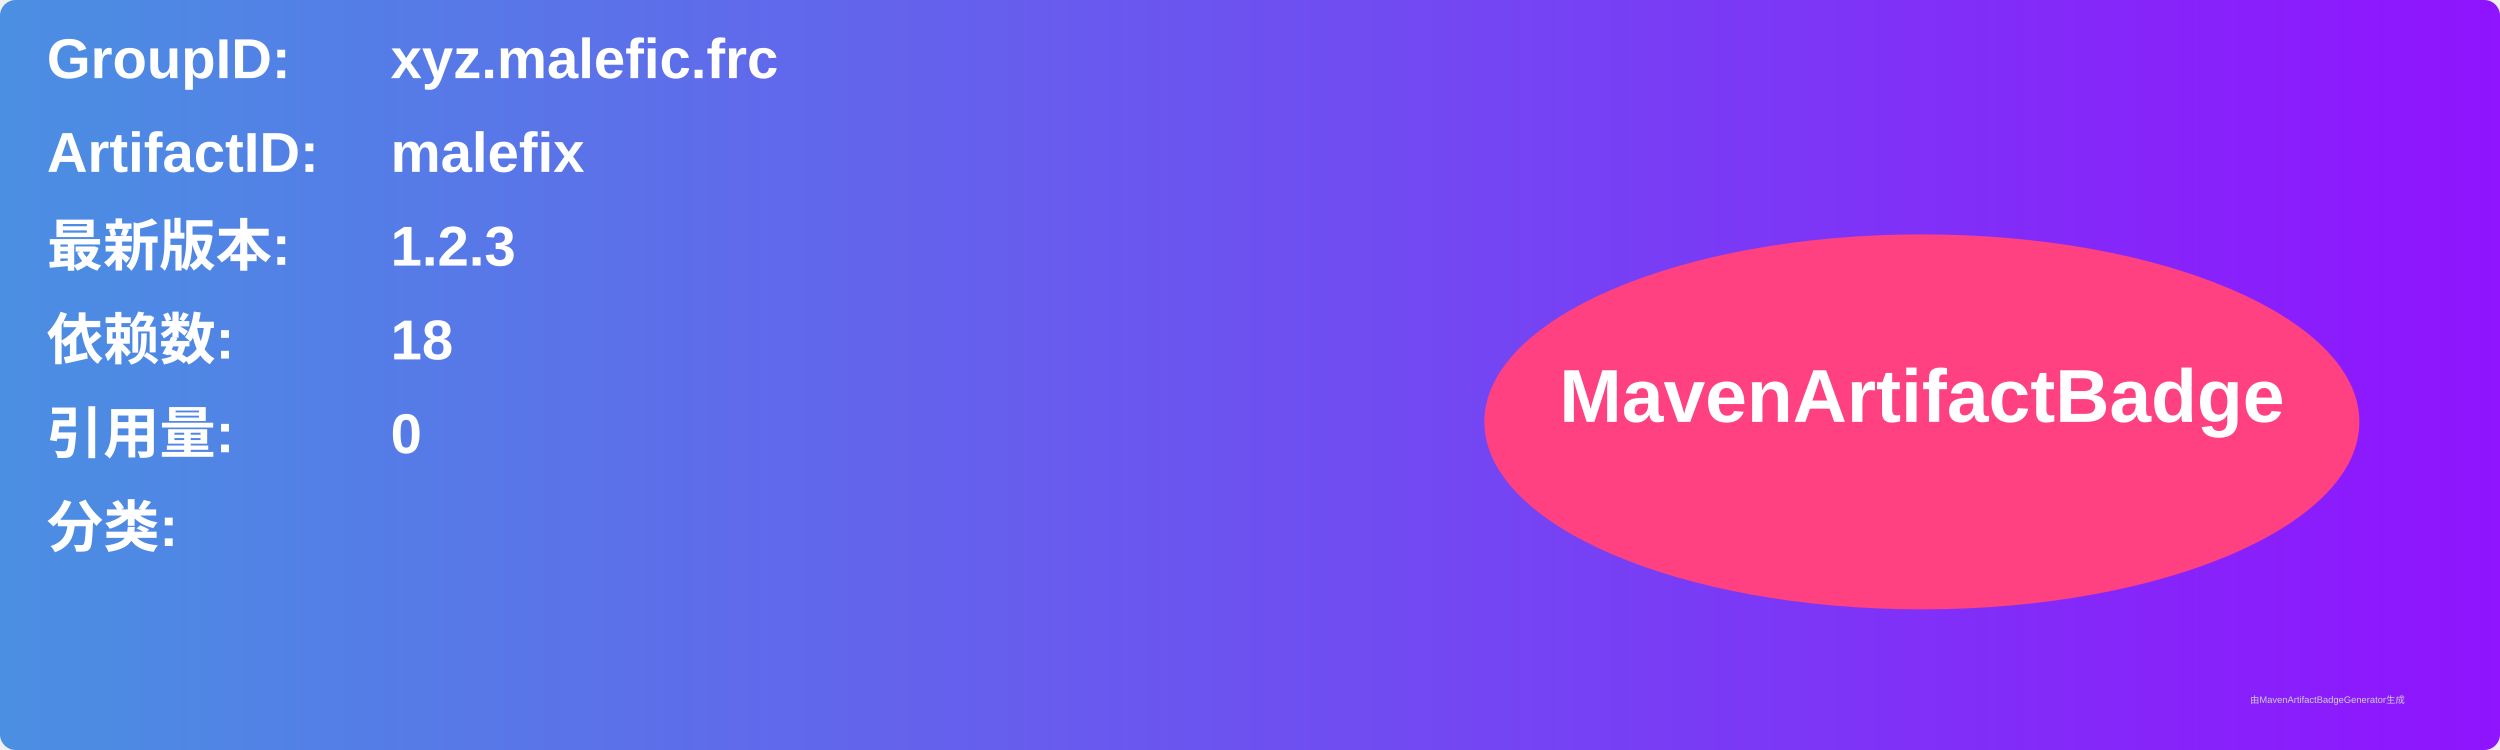
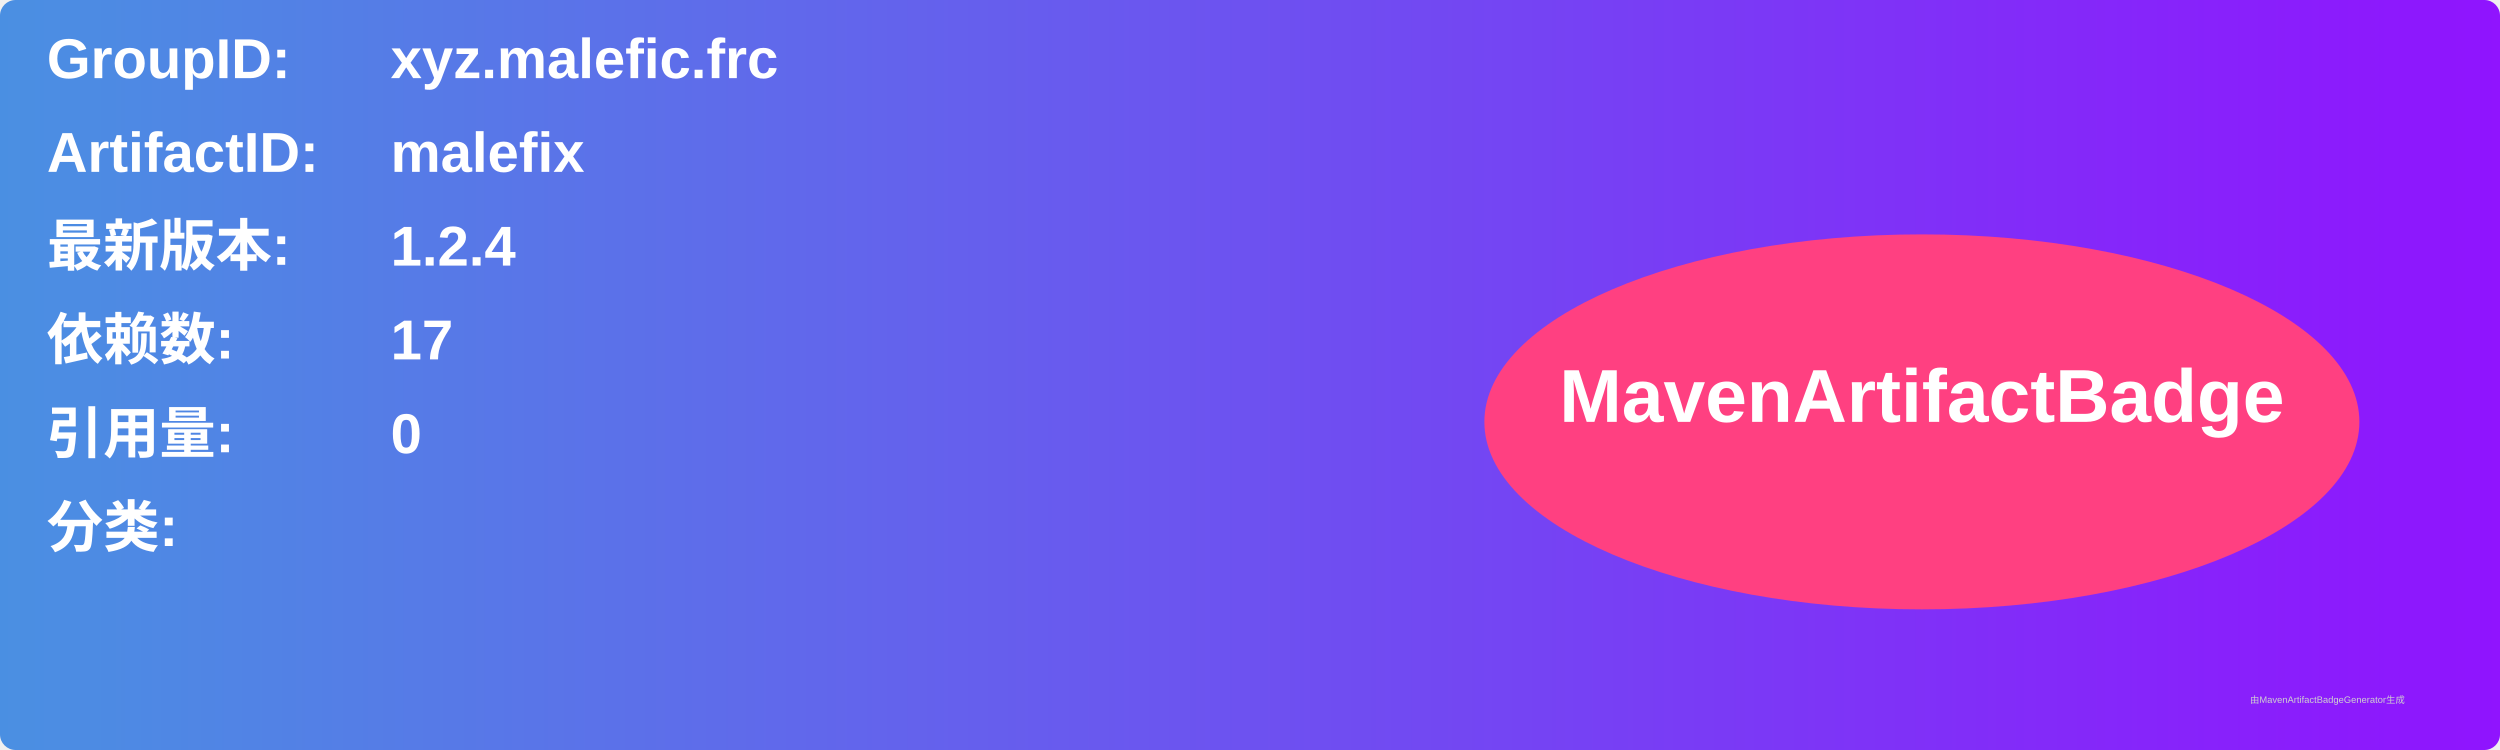
<svg xmlns="http://www.w3.org/2000/svg" width="800" height="240" viewBox="0 0 800 240">
  <linearGradient id="grad" x1="0%" y1="0%" x2="100%" y2="0%">
    <stop offset="0%" stop-color="#4a90e2" />
    <stop offset="100%" stop-color="#9013fe" />
  </linearGradient>
  <rect width="100%" height="100%" rx="5" ry="5" fill="url(#grad)" />
  <g transform="translate(15, 15)">
    <text x="0" y="10" font-family="Arial" font-size="18" fill="white" font-weight="bold" width="260">GroupID:</text>
    <text x="110" y="10" font-family="Arial" font-size="18" fill="white" font-weight="bold" width="460">xyz.malefic.frc</text>
    <text x="0" y="40" font-family="Arial" font-size="18" fill="white" font-weight="bold" width="260">ArtifactID:</text>
    <text x="110" y="40" font-family="Arial" font-size="18" fill="white" font-weight="bold" width="460">malefix</text>
    <text x="0" y="70" font-family="Arial" font-size="18" fill="white" font-weight="bold">最新版本:</text>
    <text x="110" y="70" font-family="Arial" font-size="18" fill="white" font-weight="bold">
-       <tspan font-weight="bold">1.2.3</tspan>
+       <tspan font-weight="bold">1.2.4</tspan>
    </text>
    <text x="0" y="100" font-family="Arial" font-size="18" fill="white" font-weight="bold">依赖数: </text>
    <text x="110" y="100" font-family="Arial" font-size="18" fill="white">
-       <tspan font-weight="bold">18</tspan>
+       <tspan font-weight="bold">17</tspan>
    </text>
    <text x="0" y="130" font-family="Arial" font-size="18" fill="white" font-weight="bold">引用量: </text>
    <text x="110" y="130" font-family="Arial" font-size="18" fill="white">
      <tspan font-weight="bold">0</tspan>
    </text>
    <text x="0" y="160" font-family="Arial" font-size="18" fill="white" font-weight="bold">分类:</text>
    <text x="10" y="190" font-family="Arial" font-size="10" fill="white">
      <tspan font-weight="bold" />
    </text>
    <ellipse cx="600" cy="120" rx="140" ry="60" fill="#ff4081" />
    <text x="600" y="120" text-anchor="middle" font-family="Arial" font-size="24" fill="white" font-weight="bold">MavenArtifactBadge</text>
  </g>
  <text x="720" y="225" font-family="Arial" font-size="3" fill="#d0d0d0">由MavenArtifactBadgeGenerator生成</text>
</svg>
